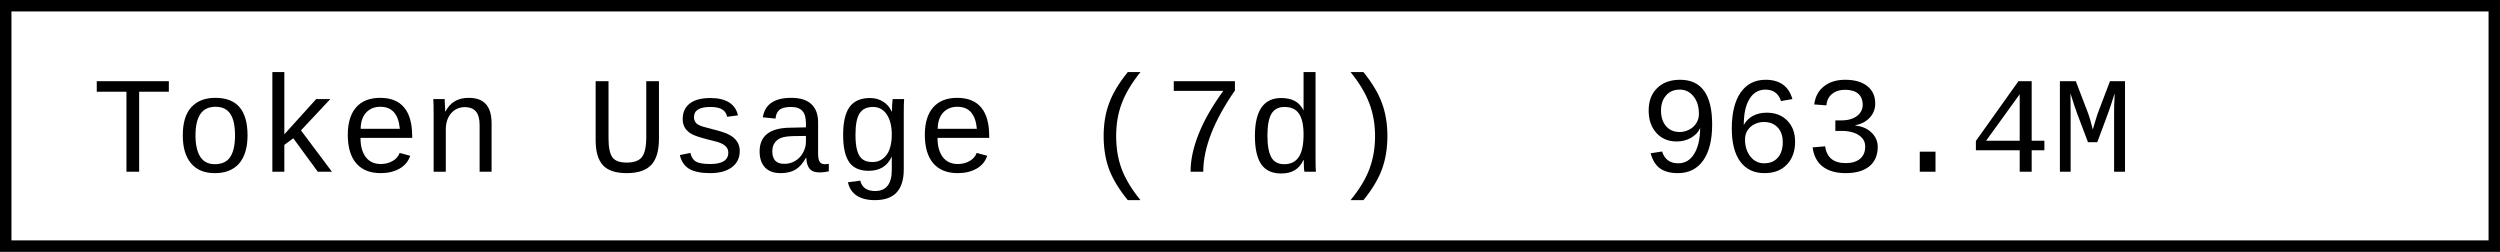
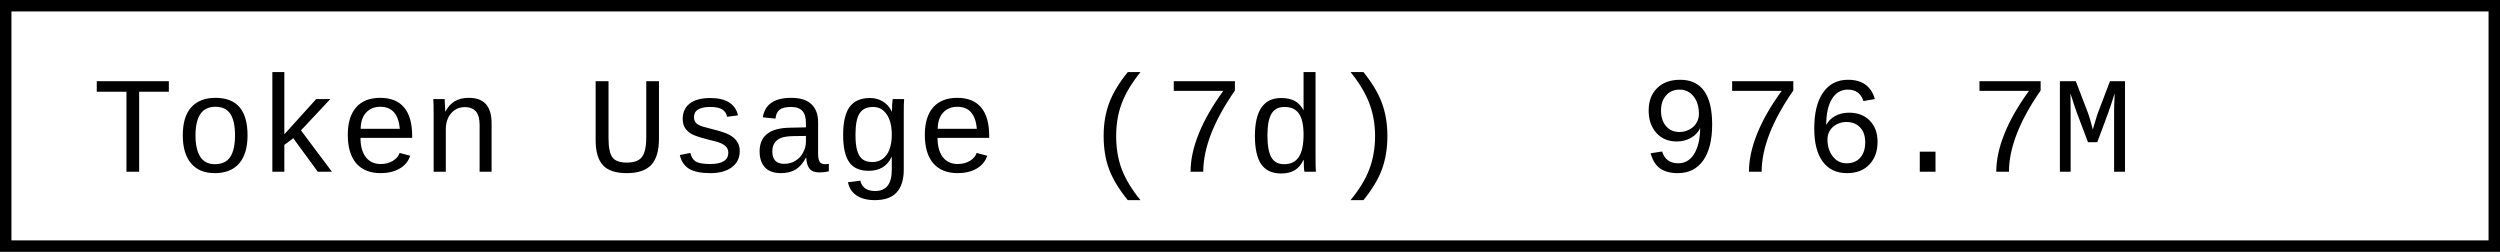
- <svg xmlns="http://www.w3.org/2000/svg" width="218.4" height="22" role="img" aria-label="Token Usage (7d): 963.4M">
+ <svg xmlns="http://www.w3.org/2000/svg" width="218.4" height="22" role="img" aria-label="Token Usage (7d): 976.7M">
  <rect x="0.5" y="0.5" width="217.4" height="21" fill="#fff" stroke="#000" stroke-width="1" />
  <g font-family="'Consolas','Monaco','Courier New',monospace" font-size="12" fill="#000">
    <text x="8" y="15">Token Usage (7d)</text>
-     <text x="143.2" y="15">963.4M</text>
+     <text x="143.2" y="15">976.7M</text>
  </g>
</svg>
